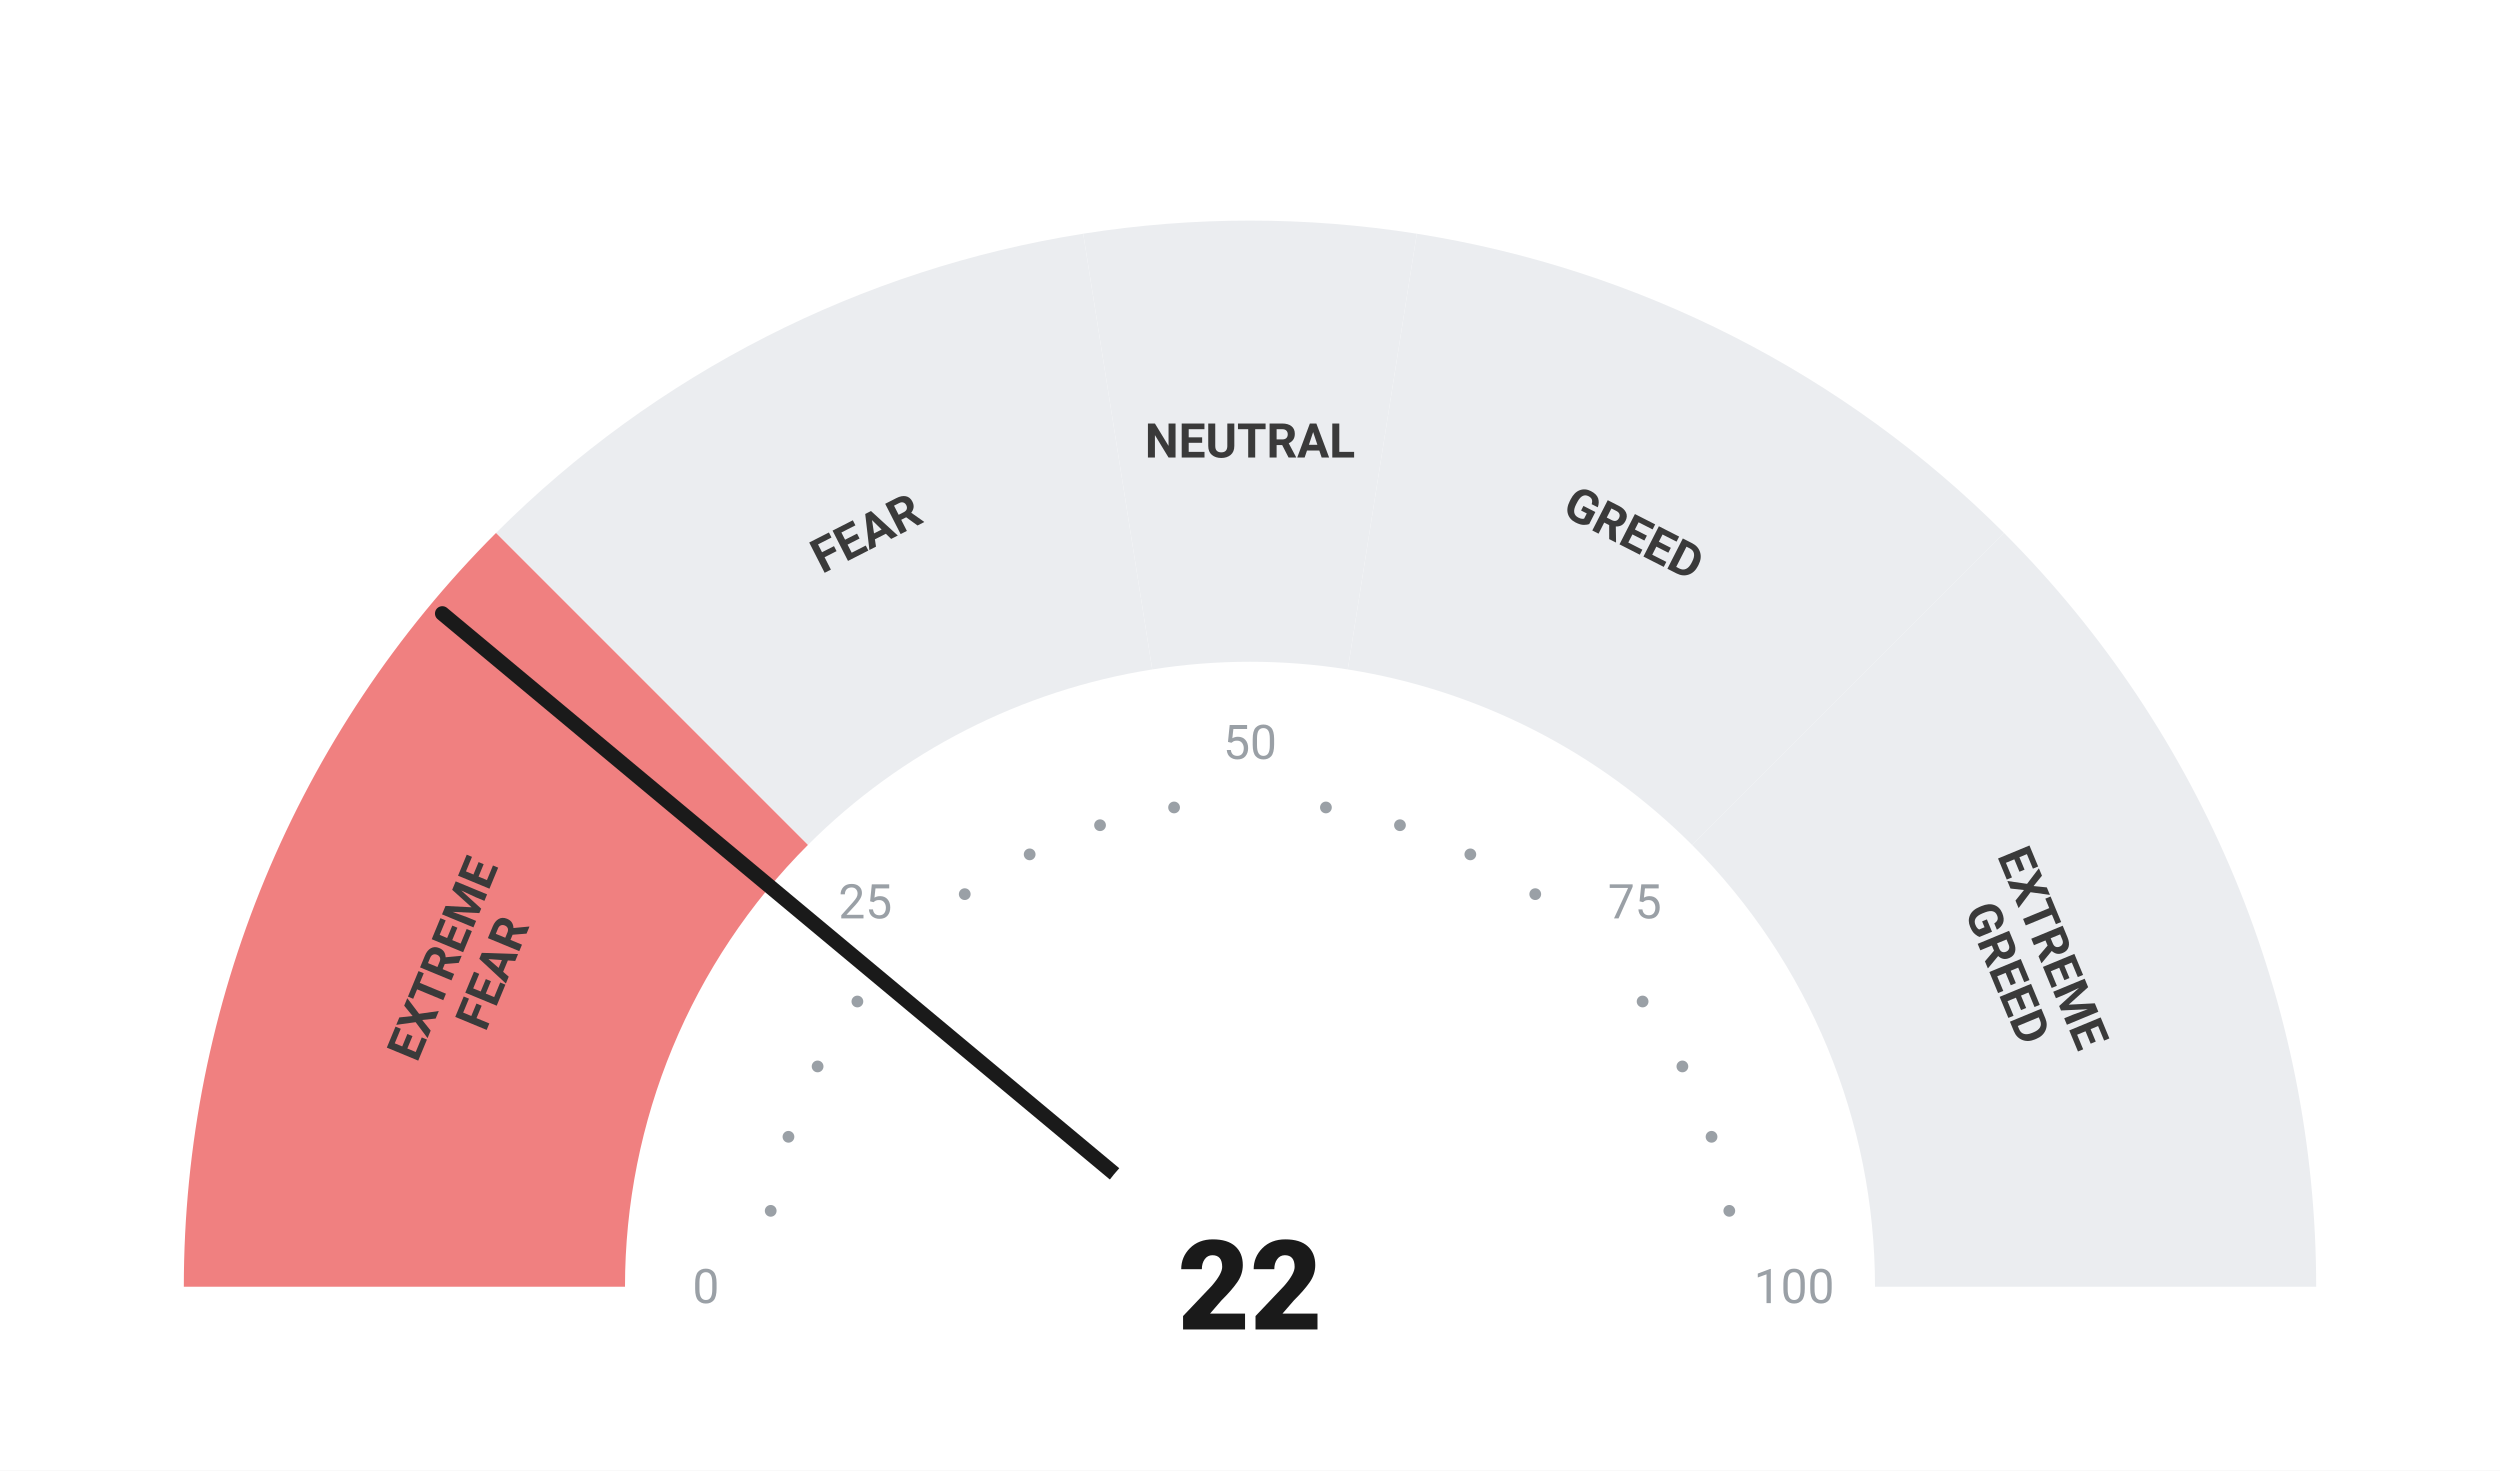
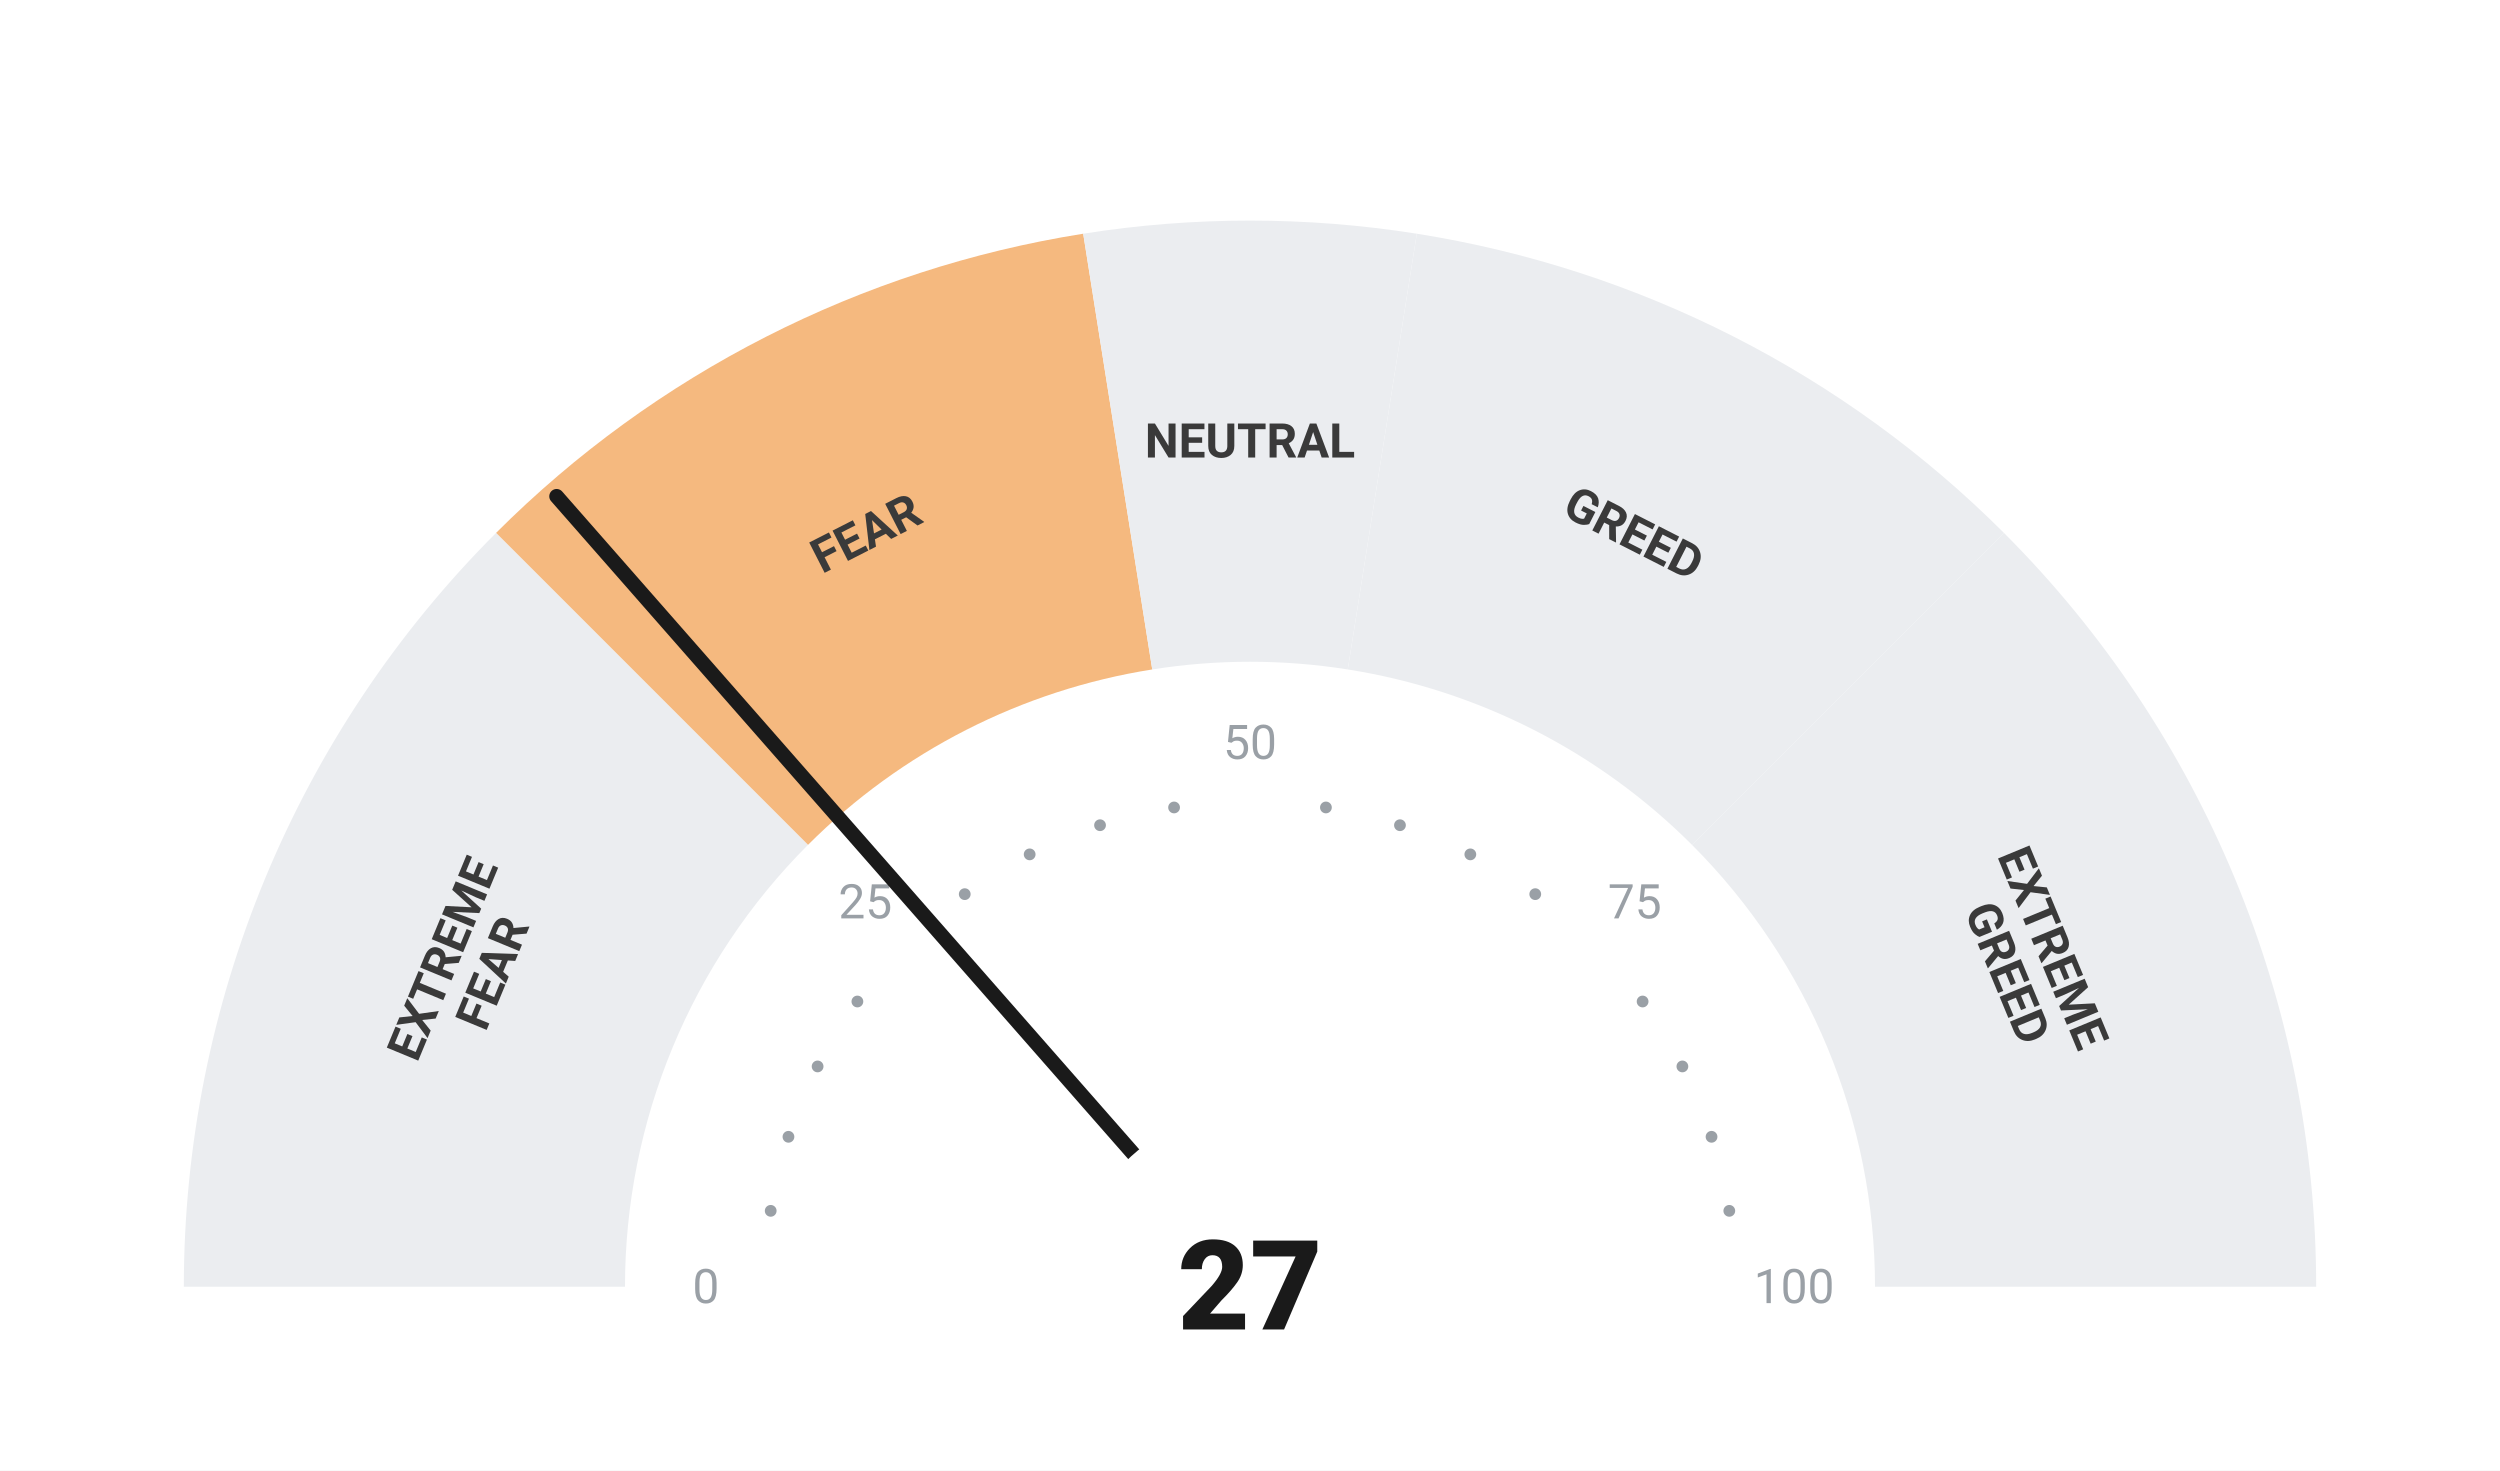
<svg xmlns="http://www.w3.org/2000/svg" viewBox="0 0 680 400" width="680" height="400">
  <rect width="680" height="400" fill="#ffffff" />
-   <path d="M 50.00 350.00 A 290 290 0 0 1 134.94 144.94 L 219.79 229.79 A 170 170 0 0 0 170.00 350.00 Z" fill="#F08080" />
-   <path d="M 134.94 144.94 A 290 290 0 0 1 294.63 63.57 L 313.41 182.09 A 170 170 0 0 0 219.79 229.79 Z" fill="#ebedf0" />
+   <path d="M 50.00 350.00 A 290 290 0 0 1 134.94 144.94 L 219.79 229.79 A 170 170 0 0 0 170.00 350.00 Z" fill="#ebedf0" />
+   <path d="M 134.94 144.94 A 290 290 0 0 1 294.63 63.57 L 313.41 182.09 A 170 170 0 0 0 219.79 229.79 Z" fill="#F5B97F" />
  <path d="M 294.63 63.57 A 290 290 0 0 1 385.37 63.57 L 366.59 182.09 A 170 170 0 0 0 313.41 182.09 Z" fill="#ebedf0" />
  <path d="M 385.37 63.57 A 290 290 0 0 1 545.06 144.94 L 460.21 229.79 A 170 170 0 0 0 366.59 182.09 Z" fill="#ebedf0" />
  <path d="M 545.06 144.94 A 290 290 0 0 1 630.00 350.00 L 510.00 350.00 A 170 170 0 0 0 460.21 229.79 Z" fill="#ebedf0" />
  <circle cx="209.63" cy="329.35" r="1.6" fill="#9aa0a6" />
  <circle cx="214.46" cy="309.21" r="1.6" fill="#9aa0a6" />
  <circle cx="222.39" cy="290.07" r="1.6" fill="#9aa0a6" />
  <circle cx="233.21" cy="272.41" r="1.6" fill="#9aa0a6" />
  <circle cx="262.41" cy="243.21" r="1.6" fill="#9aa0a6" />
  <circle cx="280.07" cy="232.39" r="1.6" fill="#9aa0a6" />
  <circle cx="299.21" cy="224.46" r="1.6" fill="#9aa0a6" />
  <circle cx="319.35" cy="219.63" r="1.6" fill="#9aa0a6" />
  <circle cx="360.65" cy="219.63" r="1.6" fill="#9aa0a6" />
  <circle cx="380.79" cy="224.46" r="1.6" fill="#9aa0a6" />
  <circle cx="399.93" cy="232.39" r="1.6" fill="#9aa0a6" />
  <circle cx="417.59" cy="243.21" r="1.6" fill="#9aa0a6" />
  <circle cx="446.79" cy="272.41" r="1.6" fill="#9aa0a6" />
  <circle cx="457.61" cy="290.07" r="1.6" fill="#9aa0a6" />
  <circle cx="465.54" cy="309.21" r="1.6" fill="#9aa0a6" />
  <circle cx="470.37" cy="329.35" r="1.6" fill="#9aa0a6" />
  <text x="192.00" y="350.00" text-anchor="middle" dominant-baseline="central" font-family="-apple-system, BlinkMacSystemFont, 'Segoe UI', Roboto, sans-serif" font-size="13" font-weight="400" fill="#9aa0a6">0</text>
  <text x="235.35" y="245.35" text-anchor="middle" dominant-baseline="central" font-family="-apple-system, BlinkMacSystemFont, 'Segoe UI', Roboto, sans-serif" font-size="13" font-weight="400" fill="#9aa0a6">25</text>
  <text x="340.00" y="202.00" text-anchor="middle" dominant-baseline="central" font-family="-apple-system, BlinkMacSystemFont, 'Segoe UI', Roboto, sans-serif" font-size="13" font-weight="400" fill="#9aa0a6">50</text>
  <text x="444.65" y="245.35" text-anchor="middle" dominant-baseline="central" font-family="-apple-system, BlinkMacSystemFont, 'Segoe UI', Roboto, sans-serif" font-size="13" font-weight="400" fill="#9aa0a6">75</text>
  <text x="488.00" y="350.00" text-anchor="middle" dominant-baseline="central" font-family="-apple-system, BlinkMacSystemFont, 'Segoe UI', Roboto, sans-serif" font-size="13" font-weight="400" fill="#9aa0a6">100</text>
  <text transform="rotate(-67.50 127.51 261.98)" x="127.51" y="261.98" text-anchor="middle" dominant-baseline="central" font-family="-apple-system, BlinkMacSystemFont, 'Segoe UI', Roboto, sans-serif" font-size="13" font-weight="700" fill="#3a3a3a">
    <tspan x="127.51" dy="-7">EXTREME</tspan>
    <tspan x="127.51" dy="14">FEAR</tspan>
  </text>
  <text transform="rotate(-27.00 235.58 145.07)" x="235.58" y="145.07" text-anchor="middle" dominant-baseline="central" font-family="-apple-system, BlinkMacSystemFont, 'Segoe UI', Roboto, sans-serif" font-size="13" font-weight="700" fill="#3a3a3a">
    <tspan x="235.58" dy="0">FEAR</tspan>
  </text>
  <text transform="rotate(0.00 340.00 120.00)" x="340.00" y="120.00" text-anchor="middle" dominant-baseline="central" font-family="-apple-system, BlinkMacSystemFont, 'Segoe UI', Roboto, sans-serif" font-size="13" font-weight="700" fill="#3a3a3a">
    <tspan x="340.00" dy="0">NEUTRAL</tspan>
  </text>
  <text transform="rotate(27.00 444.42 145.07)" x="444.42" y="145.07" text-anchor="middle" dominant-baseline="central" font-family="-apple-system, BlinkMacSystemFont, 'Segoe UI', Roboto, sans-serif" font-size="13" font-weight="700" fill="#3a3a3a">
    <tspan x="444.42" dy="0">GREED</tspan>
  </text>
  <text transform="rotate(67.50 552.49 261.98)" x="552.49" y="261.98" text-anchor="middle" dominant-baseline="central" font-family="-apple-system, BlinkMacSystemFont, 'Segoe UI', Roboto, sans-serif" font-size="13" font-weight="700" fill="#3a3a3a">
    <tspan x="552.49" dy="-7">EXTREME</tspan>
    <tspan x="552.49" dy="14">GREED</tspan>
  </text>
-   <line x1="340" y1="350" x2="120.31" y2="166.88" stroke="#1a1a1a" stroke-width="4" stroke-linecap="round" />
+   <line x1="340" y1="350" x2="151.40" y2="135.00" stroke="#1a1a1a" stroke-width="4" stroke-linecap="round" />
  <circle cx="340" cy="350" r="48" fill="#ffffff" />
-   <text x="340" y="350" text-anchor="middle" dominant-baseline="central" font-family="-apple-system, BlinkMacSystemFont, 'Segoe UI', Roboto, sans-serif" font-size="34" font-weight="800" fill="#1a1a1a">22</text>
+   <text x="340" y="350" text-anchor="middle" dominant-baseline="central" font-family="-apple-system, BlinkMacSystemFont, 'Segoe UI', Roboto, sans-serif" font-size="34" font-weight="800" fill="#1a1a1a">27</text>
</svg>
